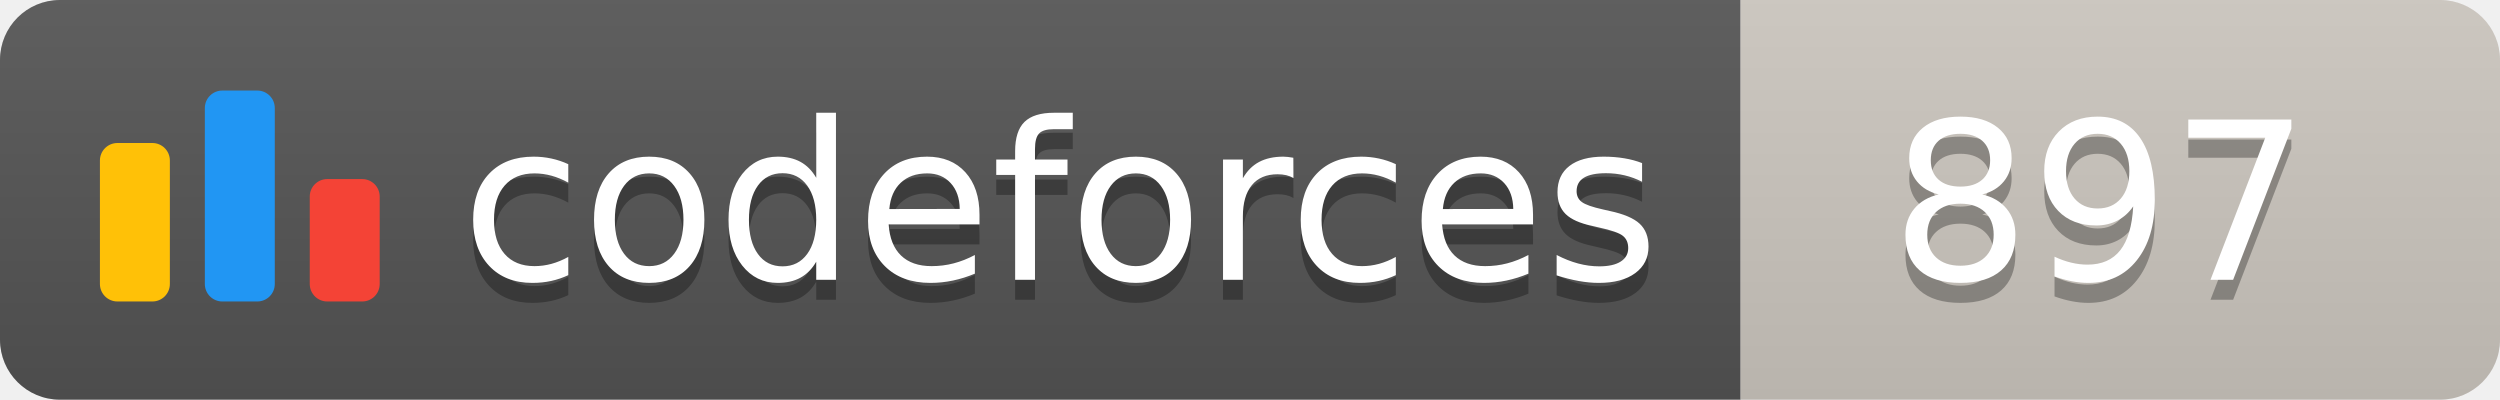
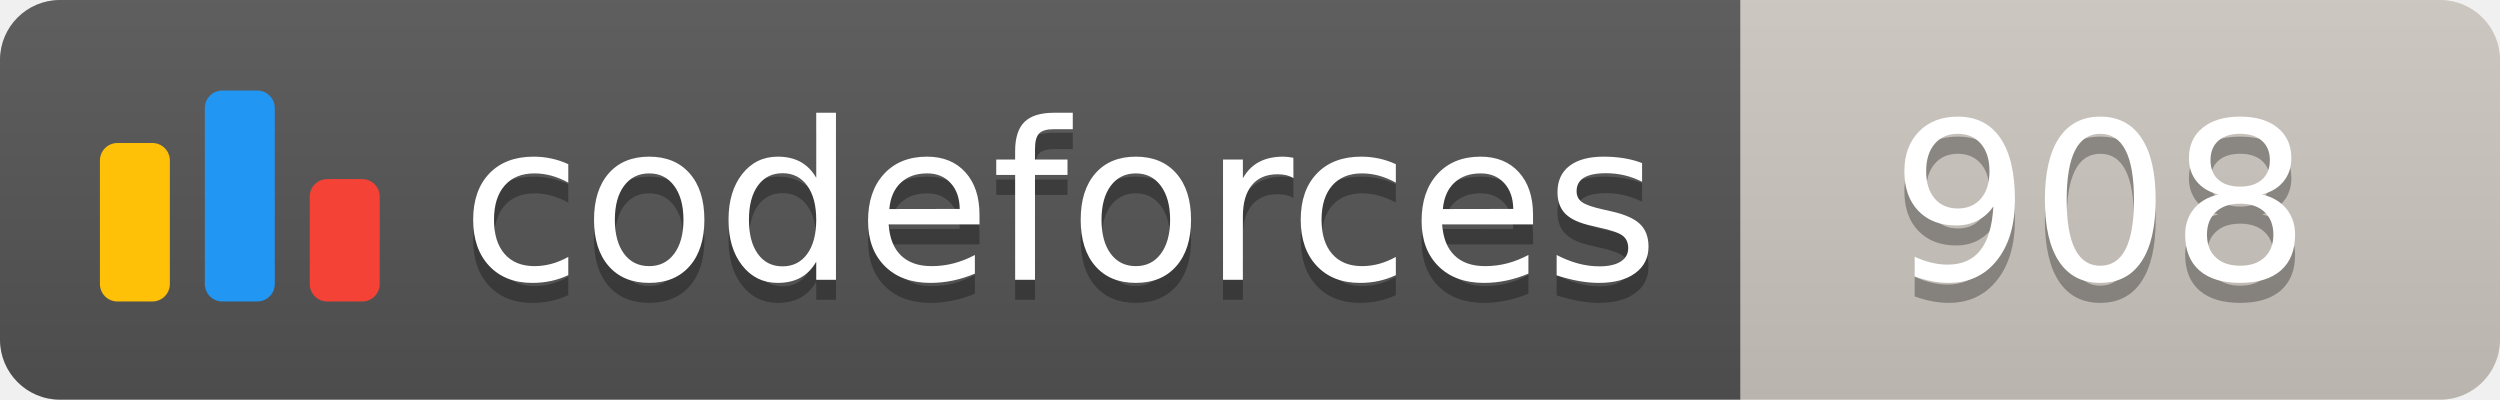
<svg xmlns="http://www.w3.org/2000/svg" width="125.1" height="20">
  <linearGradient id="smooth" x2="0" y2="100%">
    <stop offset="0" stop-color="#bbb" stop-opacity=".1" />
    <stop offset="1" stop-opacity=".1" />
  </linearGradient>
  <clipPath id="round">
    <rect width="125.1" height="20" rx="3" fill="#fff" />
  </clipPath>
  <g clip-path="url(#round)">
    <rect width="87.1" height="20" fill="#555" />
    <rect x="87.1" width="38.0" height="20" fill="#cec8c1" />
    <rect width="125.1" height="20" fill="url(#smooth)" />
  </g>
  <g fill="#fff" text-anchor="middle" font-family="DejaVu Sans,Verdana,Geneva,sans-serif" font-size="110">
    <svg x="5" y="3" class="logo" width="14" height="14" viewBox="0 0 32 25" fill="none">
      <rect y="6" width="8" height="18.125" rx="2" fill="#FFC107" />
      <rect x="24" y="10.125" width="8" height="14" rx="2" fill="#F44336" />
      <rect x="12" width="8" height="24.125" rx="2" fill="#2196F3" />
    </svg>
    <text x="530.5" y="150" fill="#010101" fill-opacity=".3" transform="scale(0.1)" textLength="601.0" lengthAdjust="spacing">codeforces
        </text>
    <text x="530.5" y="140" transform="scale(0.1)" textLength="601.0" lengthAdjust="spacing">codeforces</text>
-     <text x="1051.0" y="150" fill="#010101" fill-opacity=".3" transform="scale(0.1)" textLength="280.0" lengthAdjust="spacing">897
+     <text x="1051.0" y="150" fill="#010101" fill-opacity=".3" transform="scale(0.1)" textLength="280.0" lengthAdjust="spacing">908
        </text>
-     <text x="1051.0" y="140" transform="scale(0.1)" textLength="280.0" lengthAdjust="spacing">897</text>
+     <text x="1051.0" y="140" transform="scale(0.1)" textLength="280.0" lengthAdjust="spacing">908</text>
  </g>
</svg>
